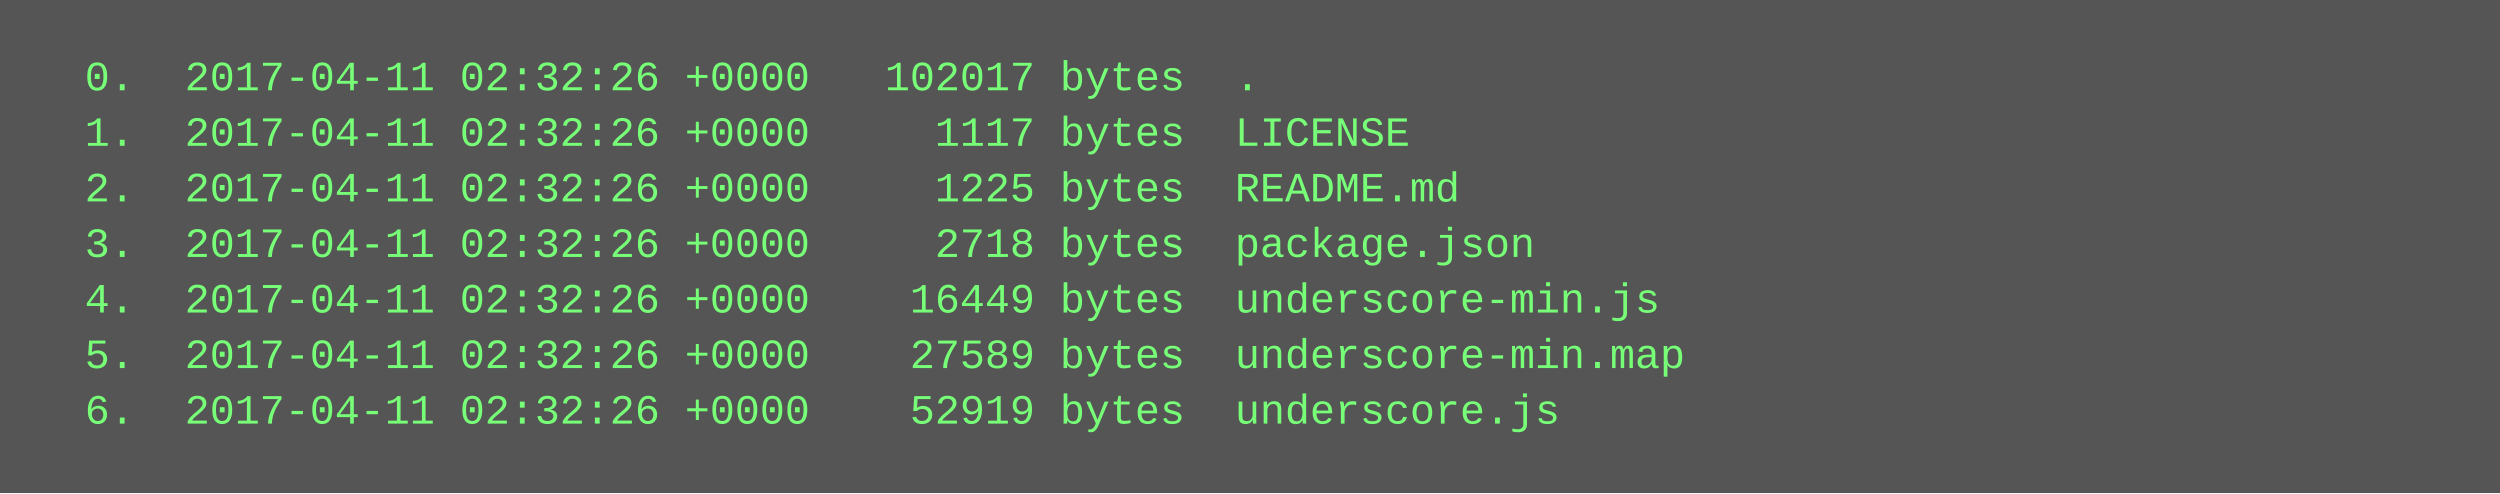
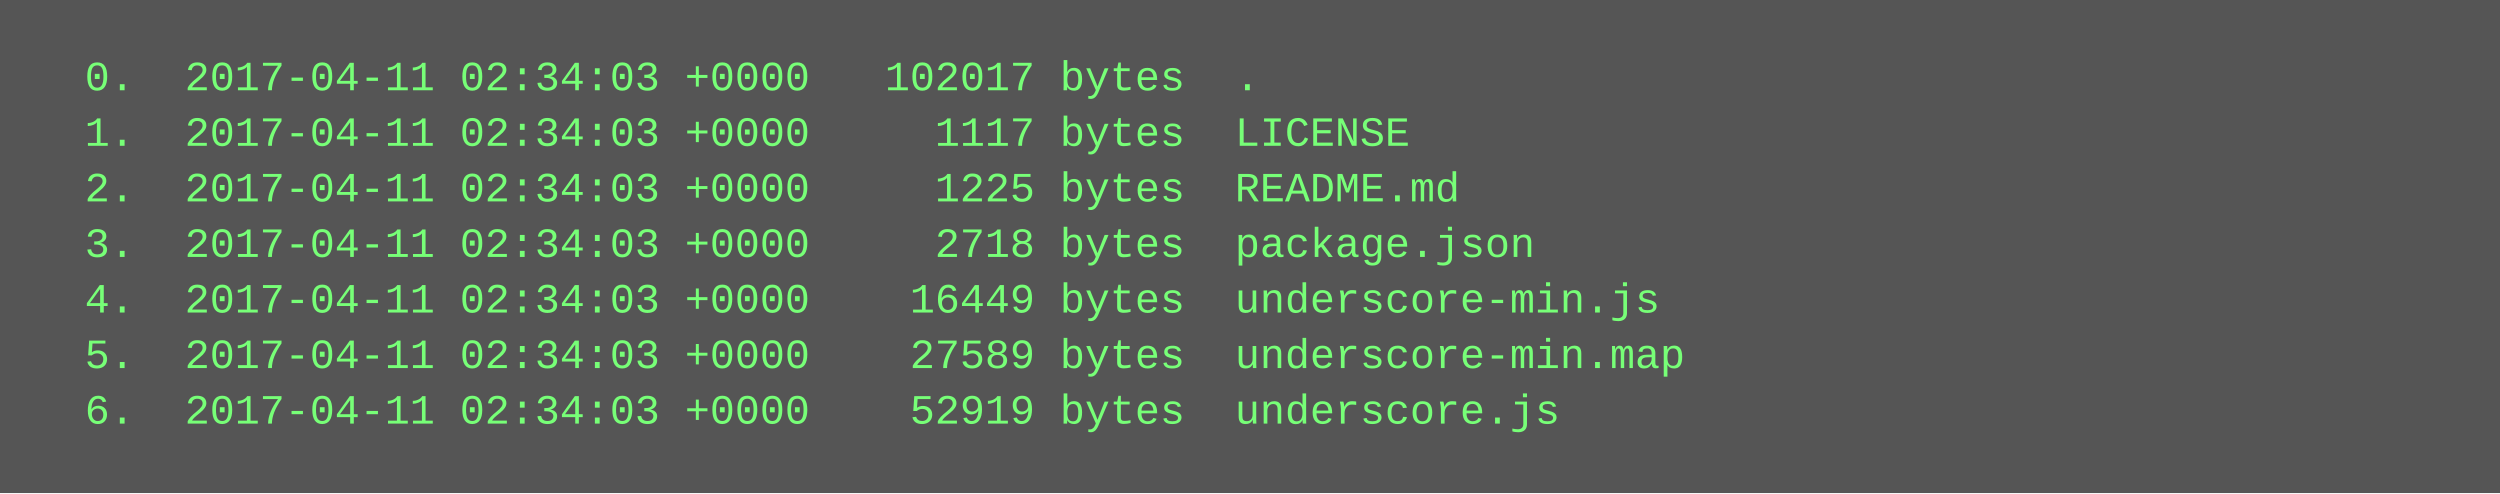
<svg xmlns="http://www.w3.org/2000/svg" height="142" width="720">
  <rect height="142" fill="#555" width="720" />
  <text fill="#7f7" font-family="Courier New" font-size="12" xml:space="preserve">
-     <tspan x="10" y="26">  0.  2017-04-11 02:32:26 +0000   102017 bytes  .</tspan>
-     <tspan x="10" y="42">  1.  2017-04-11 02:32:26 +0000     1117 bytes  LICENSE</tspan>
-     <tspan x="10" y="58">  2.  2017-04-11 02:32:26 +0000     1225 bytes  README.md</tspan>
-     <tspan x="10" y="74">  3.  2017-04-11 02:32:26 +0000     2718 bytes  package.json</tspan>
-     <tspan x="10" y="90">  4.  2017-04-11 02:32:26 +0000    16449 bytes  underscore-min.js</tspan>
-     <tspan x="10" y="106">  5.  2017-04-11 02:32:26 +0000    27589 bytes  underscore-min.map</tspan>
-     <tspan x="10" y="122">  6.  2017-04-11 02:32:26 +0000    52919 bytes  underscore.js</tspan>
+     <tspan x="10" y="26">  0.  2017-04-11 02:34:03 +0000   102017 bytes  .</tspan>
+     <tspan x="10" y="42">  1.  2017-04-11 02:34:03 +0000     1117 bytes  LICENSE</tspan>
+     <tspan x="10" y="58">  2.  2017-04-11 02:34:03 +0000     1225 bytes  README.md</tspan>
+     <tspan x="10" y="74">  3.  2017-04-11 02:34:03 +0000     2718 bytes  package.json</tspan>
+     <tspan x="10" y="90">  4.  2017-04-11 02:34:03 +0000    16449 bytes  underscore-min.js</tspan>
+     <tspan x="10" y="106">  5.  2017-04-11 02:34:03 +0000    27589 bytes  underscore-min.map</tspan>
+     <tspan x="10" y="122">  6.  2017-04-11 02:34:03 +0000    52919 bytes  underscore.js</tspan>
  </text>
</svg>
